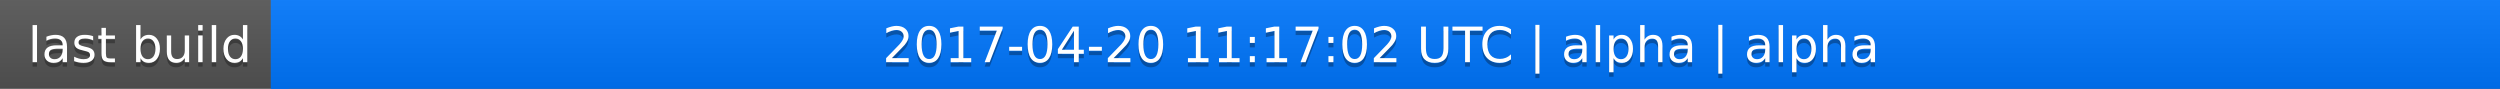
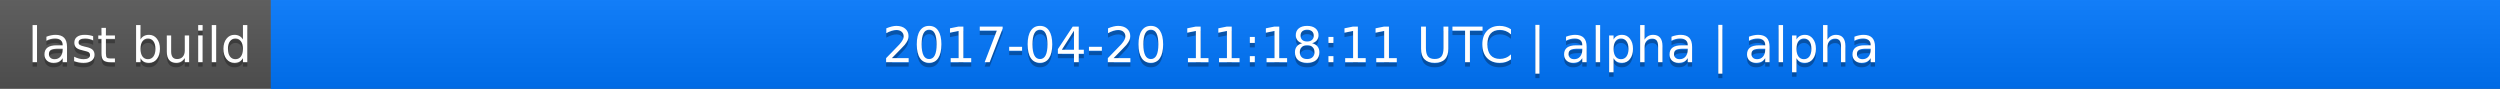
<svg xmlns="http://www.w3.org/2000/svg" width="563" height="20">
  <linearGradient id="a" x2="0" y2="100%">
    <stop offset="0" stop-color="#bbb" stop-opacity=".1" />
    <stop offset="1" stop-opacity=".1" />
  </linearGradient>
  <rect rx="0" width="563" height="20" fill="#555" />
  <rect rx="0" x="61" width="502" height="20" fill="#07f" />
  <path fill="#07f" d="M61 0h4v20h-4z" />
  <rect rx="0" width="563" height="20" fill="url(#a)" />
  <g fill="#fff" text-anchor="middle" font-family="DejaVu Sans,Verdana,Geneva,sans-serif" font-size="11">
    <text x="31.5" y="15" fill="#010101" fill-opacity=".3">last build</text>
    <text x="31.5" y="14">last build</text>
-     <text x="311" y="15" fill="#010101" fill-opacity=".3">2017-04-20 11:17:02 UTC | alpha | alpha</text>
-     <text x="311" y="14">2017-04-20 11:17:02 UTC | alpha | alpha</text>
+     <text x="311" y="15" fill="#010101" fill-opacity=".3">2017-04-20 11:18:11 UTC | alpha | alpha</text>
+     <text x="311" y="14">2017-04-20 11:18:11 UTC | alpha | alpha</text>
  </g>
</svg>
